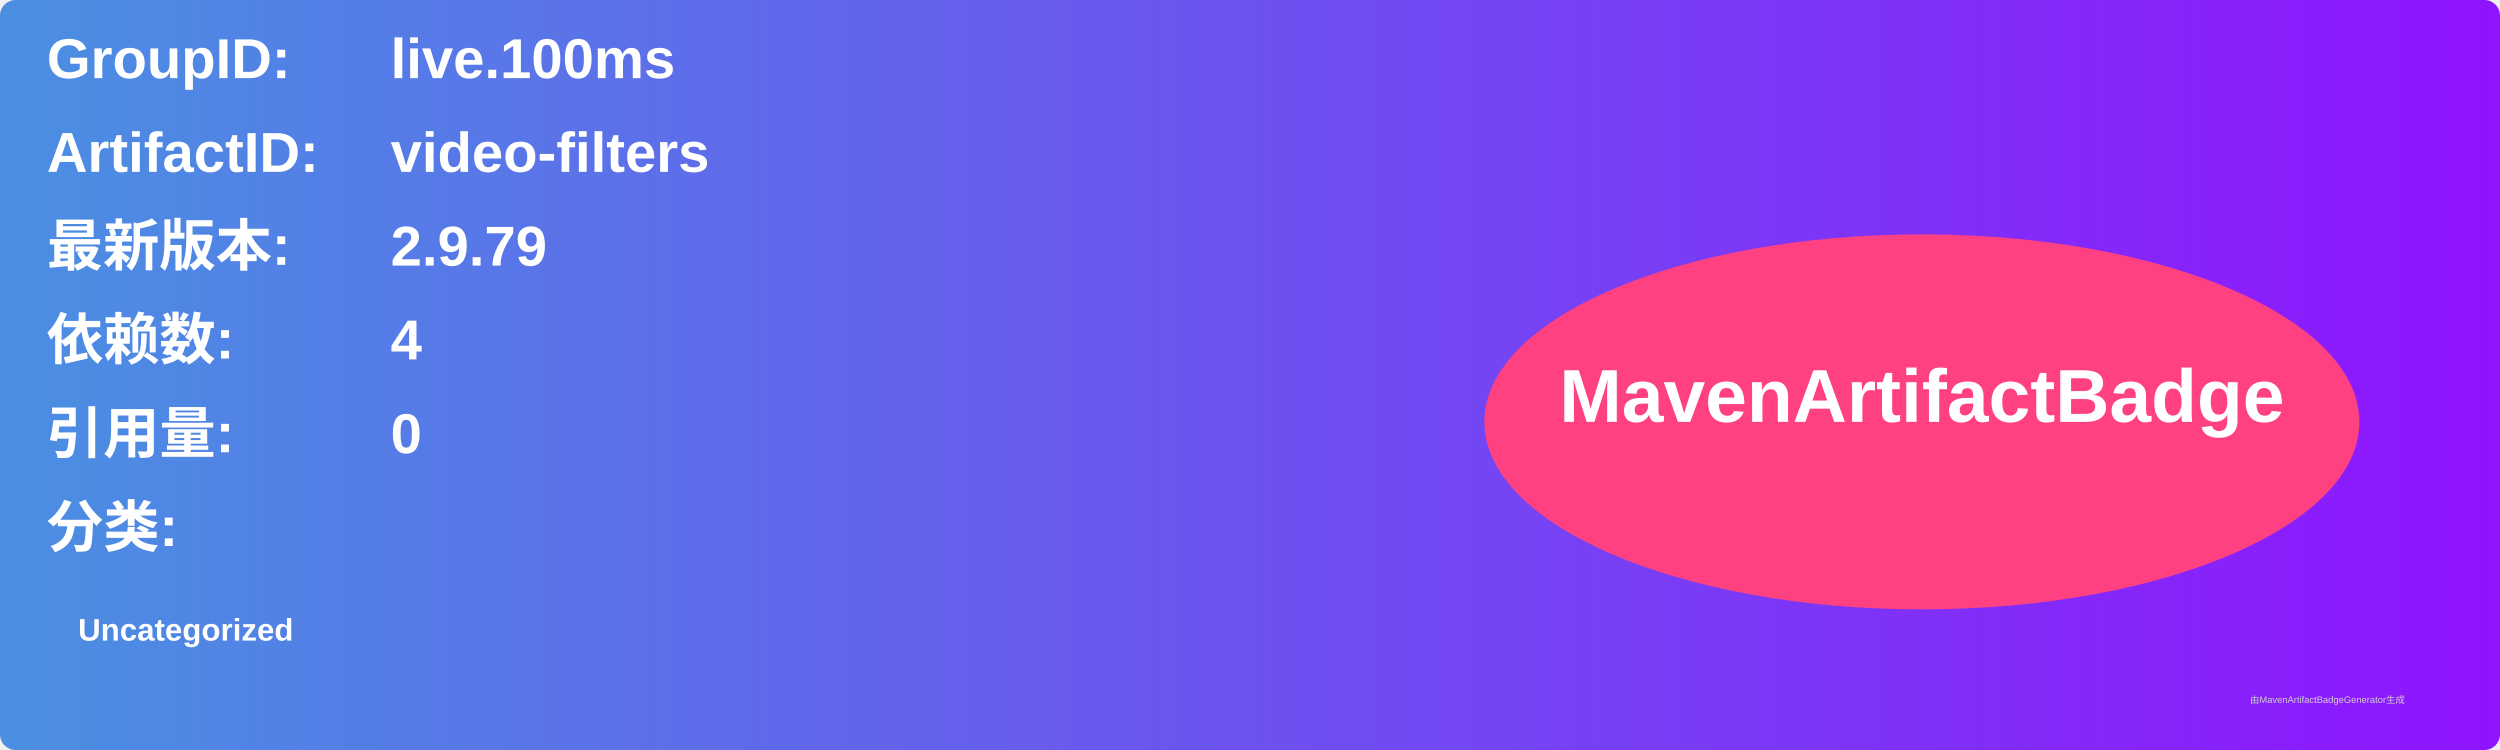
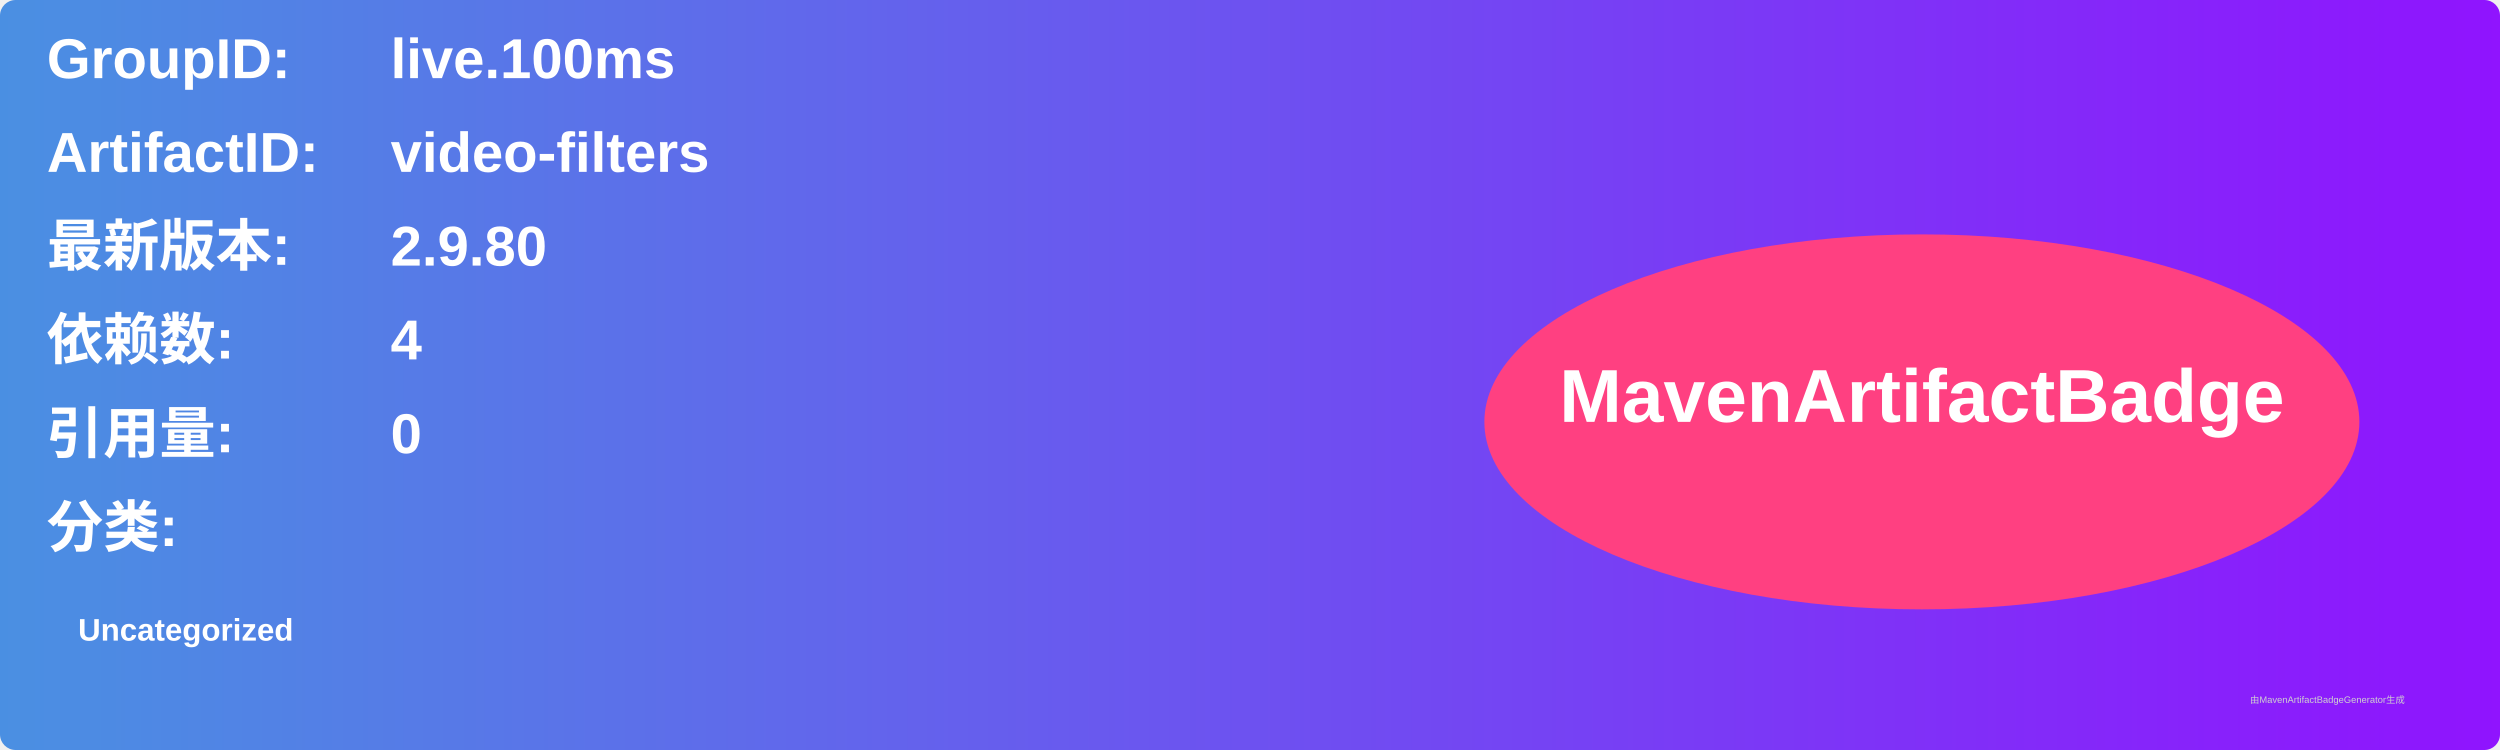
<svg xmlns="http://www.w3.org/2000/svg" width="800" height="240" viewBox="0 0 800 240">
  <linearGradient id="grad" x1="0%" y1="0%" x2="100%" y2="0%">
    <stop offset="0%" stop-color="#4a90e2" />
    <stop offset="100%" stop-color="#9013fe" />
  </linearGradient>
  <rect width="100%" height="100%" rx="5" ry="5" fill="url(#grad)" />
  <g transform="translate(15, 15)">
    <text x="0" y="10" font-family="Arial" font-size="18" fill="white" font-weight="bold" width="260">GroupID:</text>
    <text x="110" y="10" font-family="Arial" font-size="18" fill="white" font-weight="bold" width="460">live.100ms</text>
    <text x="0" y="40" font-family="Arial" font-size="18" fill="white" font-weight="bold" width="260">ArtifactID:</text>
    <text x="110" y="40" font-family="Arial" font-size="18" fill="white" font-weight="bold" width="460">video-filters</text>
    <text x="0" y="70" font-family="Arial" font-size="18" fill="white" font-weight="bold">最新版本:</text>
    <text x="110" y="70" font-family="Arial" font-size="18" fill="white" font-weight="bold">
-       <tspan font-weight="bold">2.9.79</tspan>
+       <tspan font-weight="bold">2.9.80</tspan>
    </text>
    <text x="0" y="100" font-family="Arial" font-size="18" fill="white" font-weight="bold">依赖数: </text>
    <text x="110" y="100" font-family="Arial" font-size="18" fill="white">
      <tspan font-weight="bold">4</tspan>
    </text>
    <text x="0" y="130" font-family="Arial" font-size="18" fill="white" font-weight="bold">引用量: </text>
    <text x="110" y="130" font-family="Arial" font-size="18" fill="white">
      <tspan font-weight="bold">0</tspan>
    </text>
    <text x="0" y="160" font-family="Arial" font-size="18" fill="white" font-weight="bold">分类:</text>
    <text x="10" y="190" font-family="Arial" font-size="10" fill="white">
      <tspan font-weight="bold">Uncategorized</tspan>
    </text>
    <ellipse cx="600" cy="120" rx="140" ry="60" fill="#ff4081" />
    <text x="600" y="120" text-anchor="middle" font-family="Arial" font-size="24" fill="white" font-weight="bold">MavenArtifactBadge</text>
  </g>
  <text x="720" y="225" font-family="Arial" font-size="3" fill="#d0d0d0">由MavenArtifactBadgeGenerator生成</text>
</svg>
